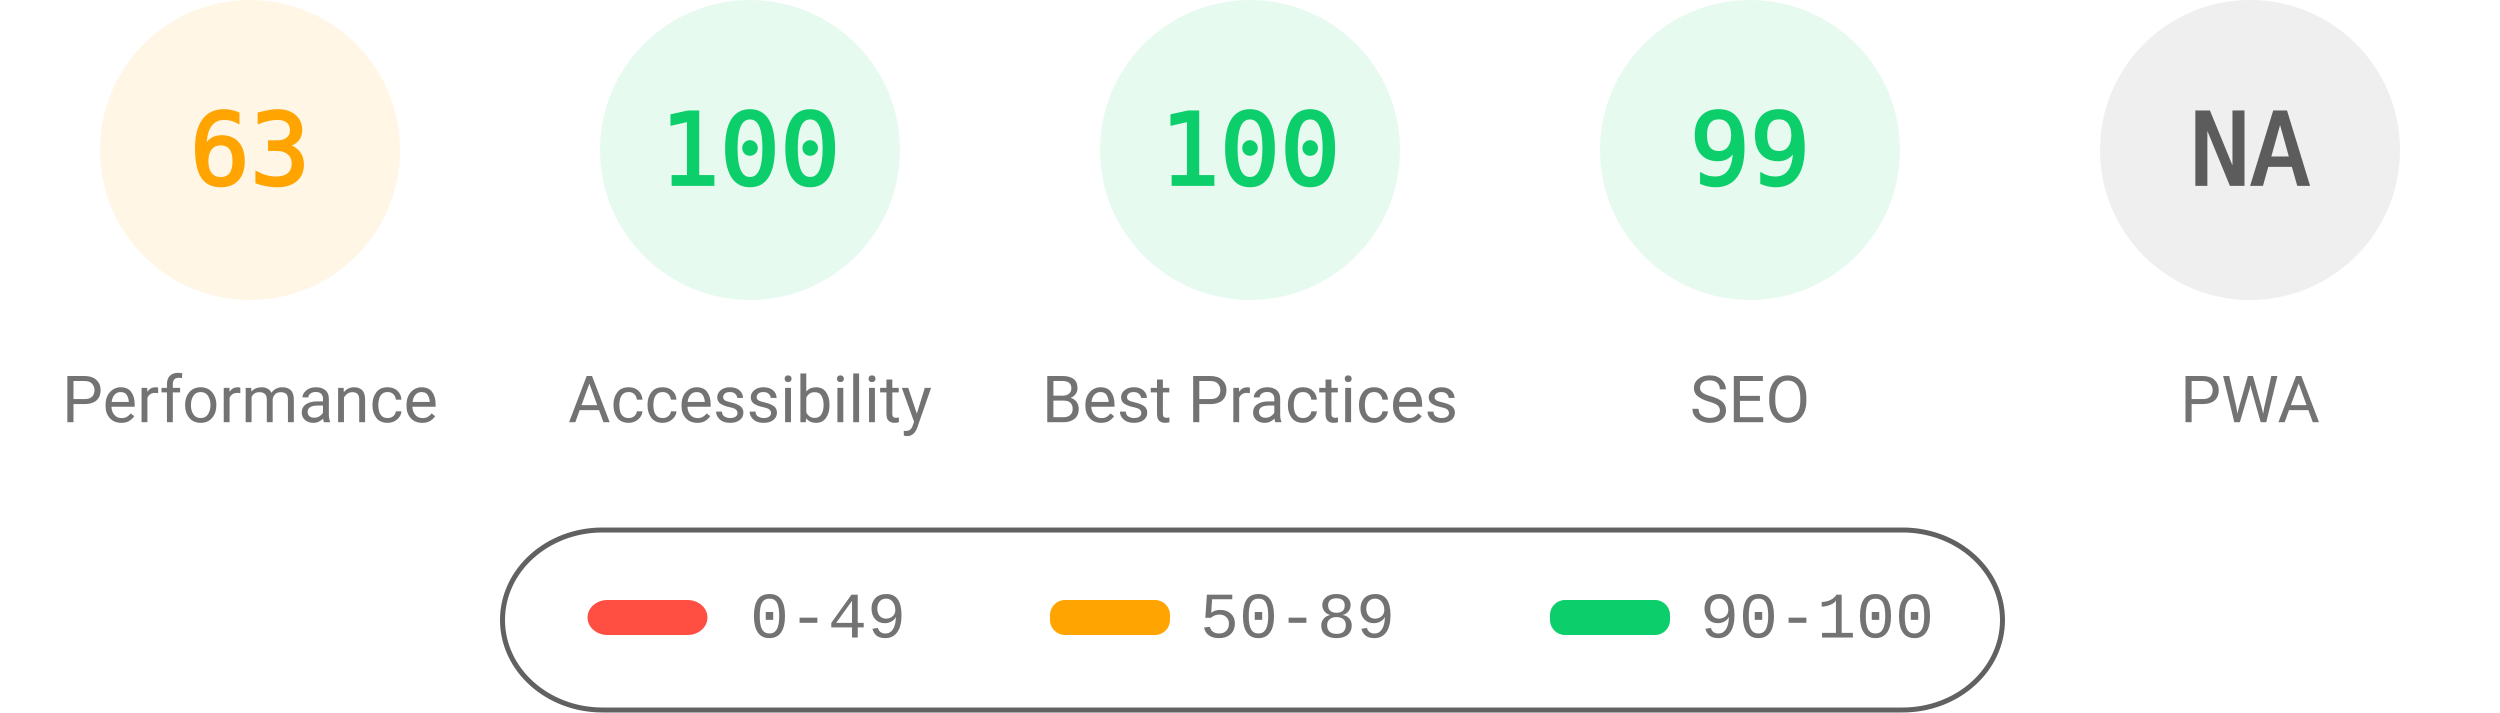
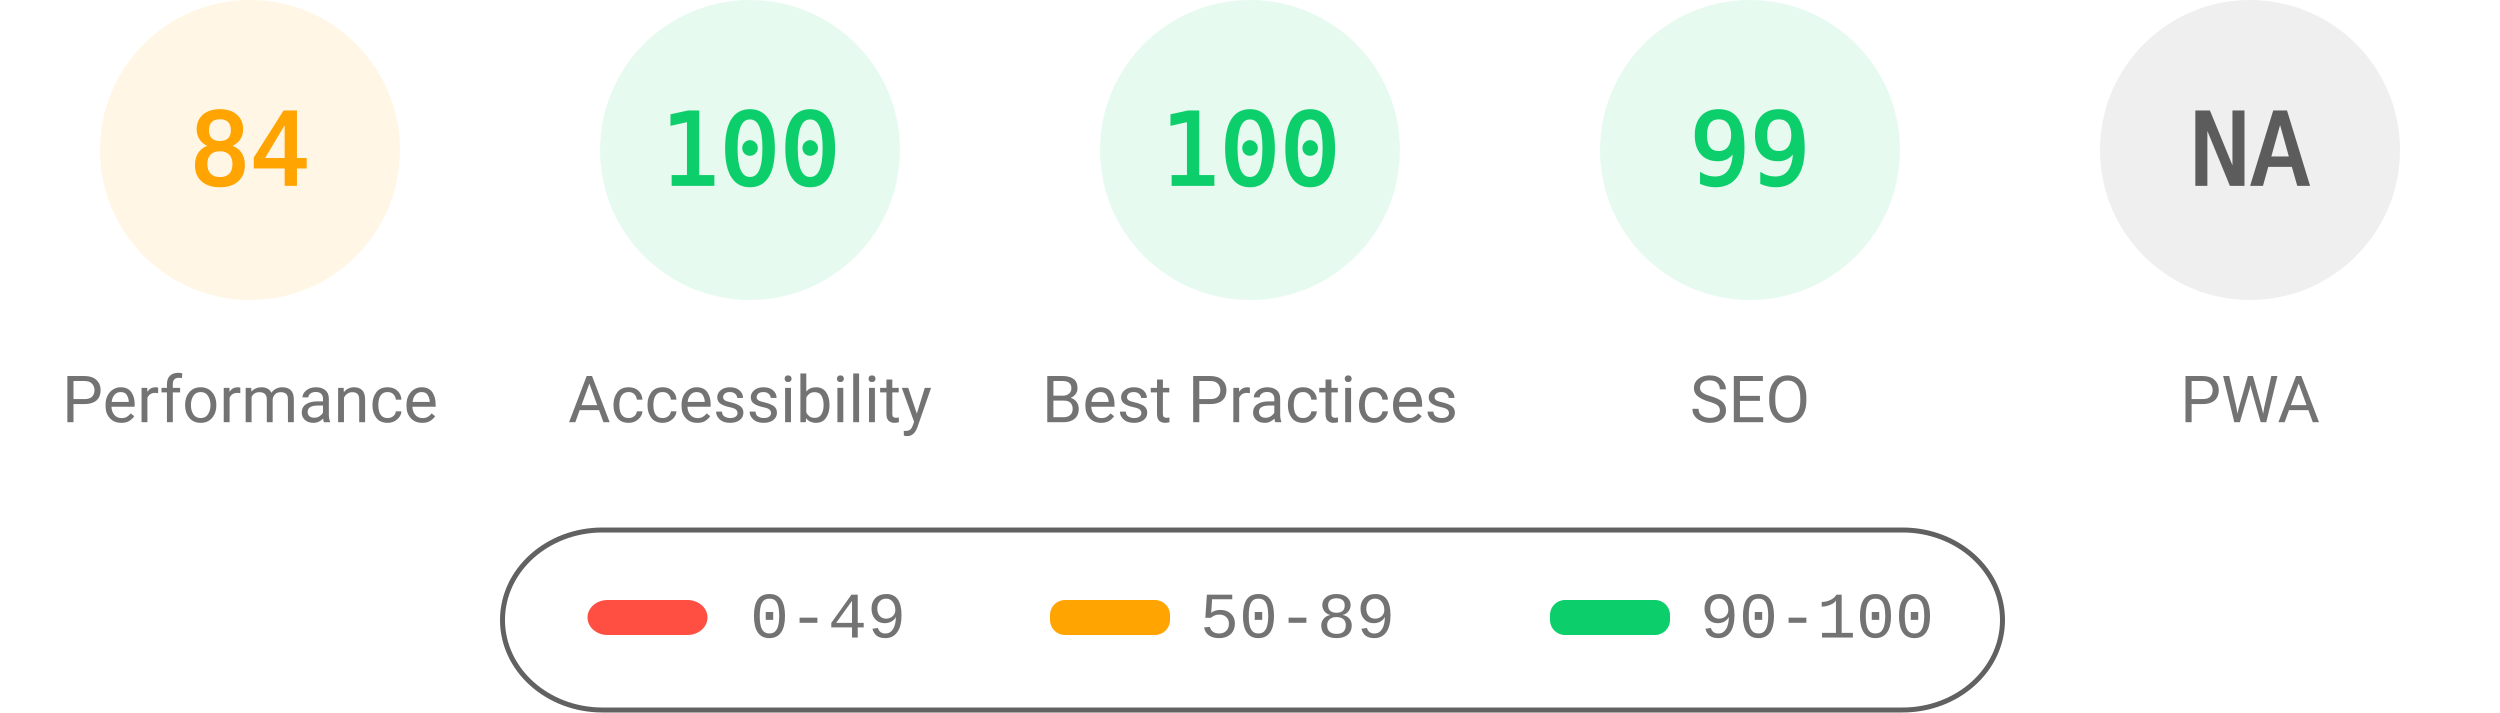
<svg xmlns="http://www.w3.org/2000/svg" fill="none" width="1000" height="285">
  <style>.gauge-base{opacity:.1}.gauge-arc{fill:none;animation-delay:250ms;stroke-linecap:round;transform:rotate(-90deg);transform-origin:100px 60px;animation:load-gauge 1s ease forwards}.guage-text{font-size:40px;font-family:monospace;text-align:center}.guage-red{color:#ff4e42;fill:#ff4e42;stroke:#ff4e42}.guage-orange{color:#ffa400;fill:#ffa400;stroke:#ffa400}.guage-green{color:#0cce6b;fill:#0cce6b;stroke:#0cce6b}.guage-undefined{color:#5c5c5c;fill:#5c5c5c;stroke:#5c5c5c}.guage-title{color:#737373;fill:#737373;stroke:none;font-size:26px;line-height:26px;font-family:Roboto,Halvetica,Arial,sans-serif}@keyframes load-gauge{from{stroke-dasharray:0 352.858}}</style>
  <svg class="guage-div guage-perf guage-orange" viewBox="0 0 200 200" width="200" height="200">
    <circle class="gauge-base" r="56" cx="100" cy="60" stroke-width="8" />
-     <circle class="gauge-arc guage-arc-1" r="56" cx="100" cy="60" stroke-width="8" style="stroke-dasharray:221.671,351.858" />
-     <text class="guage-text" x="100" y="60" alignment-baseline="central" dominant-baseline="central" text-anchor="middle">63</text>
+     <circle class="gauge-arc guage-arc-1" r="56" cx="100" cy="60" stroke-width="8" style="stroke-dasharray:295.561,351.858" />
+     <text class="guage-text" x="100" y="60" alignment-baseline="central" dominant-baseline="central" text-anchor="middle">84</text>
    <text class="guage-title" x="100" y="160" alignment-baseline="central" dominant-baseline="central" text-anchor="middle">Performance</text>
  </svg>
  <svg class="guage-div guage-acc guage-green" viewBox="0 0 200 200" width="200" height="200" x="200">
    <circle class="gauge-base" r="56" cx="100" cy="60" stroke-width="8" />
    <circle class="gauge-arc guage-arc-2" r="56" cx="100" cy="60" stroke-width="8" style="stroke-dasharray:351.858,351.858" />
    <text class="guage-text" x="100" y="60" alignment-baseline="central" dominant-baseline="central" text-anchor="middle">100</text>
    <text class="guage-title" x="100" y="160" alignment-baseline="central" dominant-baseline="central" text-anchor="middle">Accessibility</text>
  </svg>
  <svg class="guage-div guage-best guage-green" viewBox="0 0 200 200" width="200" height="200" x="400">
    <circle class="gauge-base" r="56" cx="100" cy="60" stroke-width="8" />
    <circle class="gauge-arc guage-arc-3" r="56" cx="100" cy="60" stroke-width="8" style="stroke-dasharray:351.858,351.858" />
    <text class="guage-text" x="100" y="60" alignment-baseline="central" dominant-baseline="central" text-anchor="middle">100</text>
    <text class="guage-title" x="100" y="160" alignment-baseline="central" dominant-baseline="central" text-anchor="middle">Best Practices</text>
  </svg>
  <svg class="guage-div guage-seo guage-green" viewBox="0 0 200 200" width="200" height="200" x="600">
    <circle class="gauge-base" r="56" cx="100" cy="60" stroke-width="8" />
    <circle class="gauge-arc guage-arc-4" r="56" cx="100" cy="60" stroke-width="8" style="stroke-dasharray:348.339,351.858" />
    <text class="guage-text" x="100" y="60" alignment-baseline="central" dominant-baseline="central" text-anchor="middle">99</text>
    <text class="guage-title" x="100" y="160" alignment-baseline="central" dominant-baseline="central" text-anchor="middle">SEO</text>
  </svg>
  <svg class="guage-div guage-pwa guage-undefined" viewBox="0 0 200 200" width="200" height="200" x="800">
    <circle class="gauge-base" r="56" cx="100" cy="60" stroke-width="8" />
    <circle class="gauge-arc guage-arc-4" r="56" cx="100" cy="60" stroke-width="8" style="stroke-dasharray:351.858,351.858" />
    <text class="guage-text" x="100" y="60" alignment-baseline="central" dominant-baseline="central" text-anchor="middle">NA</text>
    <text class="guage-title" x="100" y="160" alignment-baseline="central" dominant-baseline="central" text-anchor="middle">PWA</text>
  </svg>
  <svg width="604" height="76" x="200" y="210">
    <path fill="none" id="canvas_background" d="M-1-1h604v80H-1z" />
    <rect fill-opacity="0" stroke="#616161" stroke-width="2" rx="40" id="svg_2" height="72" width="600" y="2" x="1" fill="#000" />
    <rect stroke="#000" rx="8" id="svg_3" height="14" width="48" y="30" x="35" stroke-opacity="null" stroke-width="0" fill="#ff4e42" />
    <rect stroke="#000" rx="6" id="svg_4" height="14" width="48" y="30" x="220" stroke-opacity="null" stroke-width="0" fill="#ffa400" />
    <rect stroke="#000" rx="6" id="svg_5" height="14" width="48" y="30" x="420" stroke-opacity="null" stroke-width="0" fill="#0cce6b" />
    <text xml:space="preserve" text-anchor="start" font-family="'Courier New', Courier, monospace" font-size="26" id="svg_6" y="45" x="100" stroke-opacity="null" stroke-width="0" stroke="#000" fill="#737373">0-49</text>
    <text xml:space="preserve" text-anchor="start" font-family="'Courier New', Courier, monospace" font-size="26" id="svg_7" y="45" x="280" stroke-opacity="null" stroke-width="0" stroke="#000" fill="#737373">50-89</text>
    <text xml:space="preserve" text-anchor="start" font-family="'Courier New', Courier, monospace" font-size="26" id="svg_8" y="45" x="480" stroke-opacity="null" stroke-width="0" stroke="#000" fill="#737373">90-100</text>
  </svg>
</svg>
